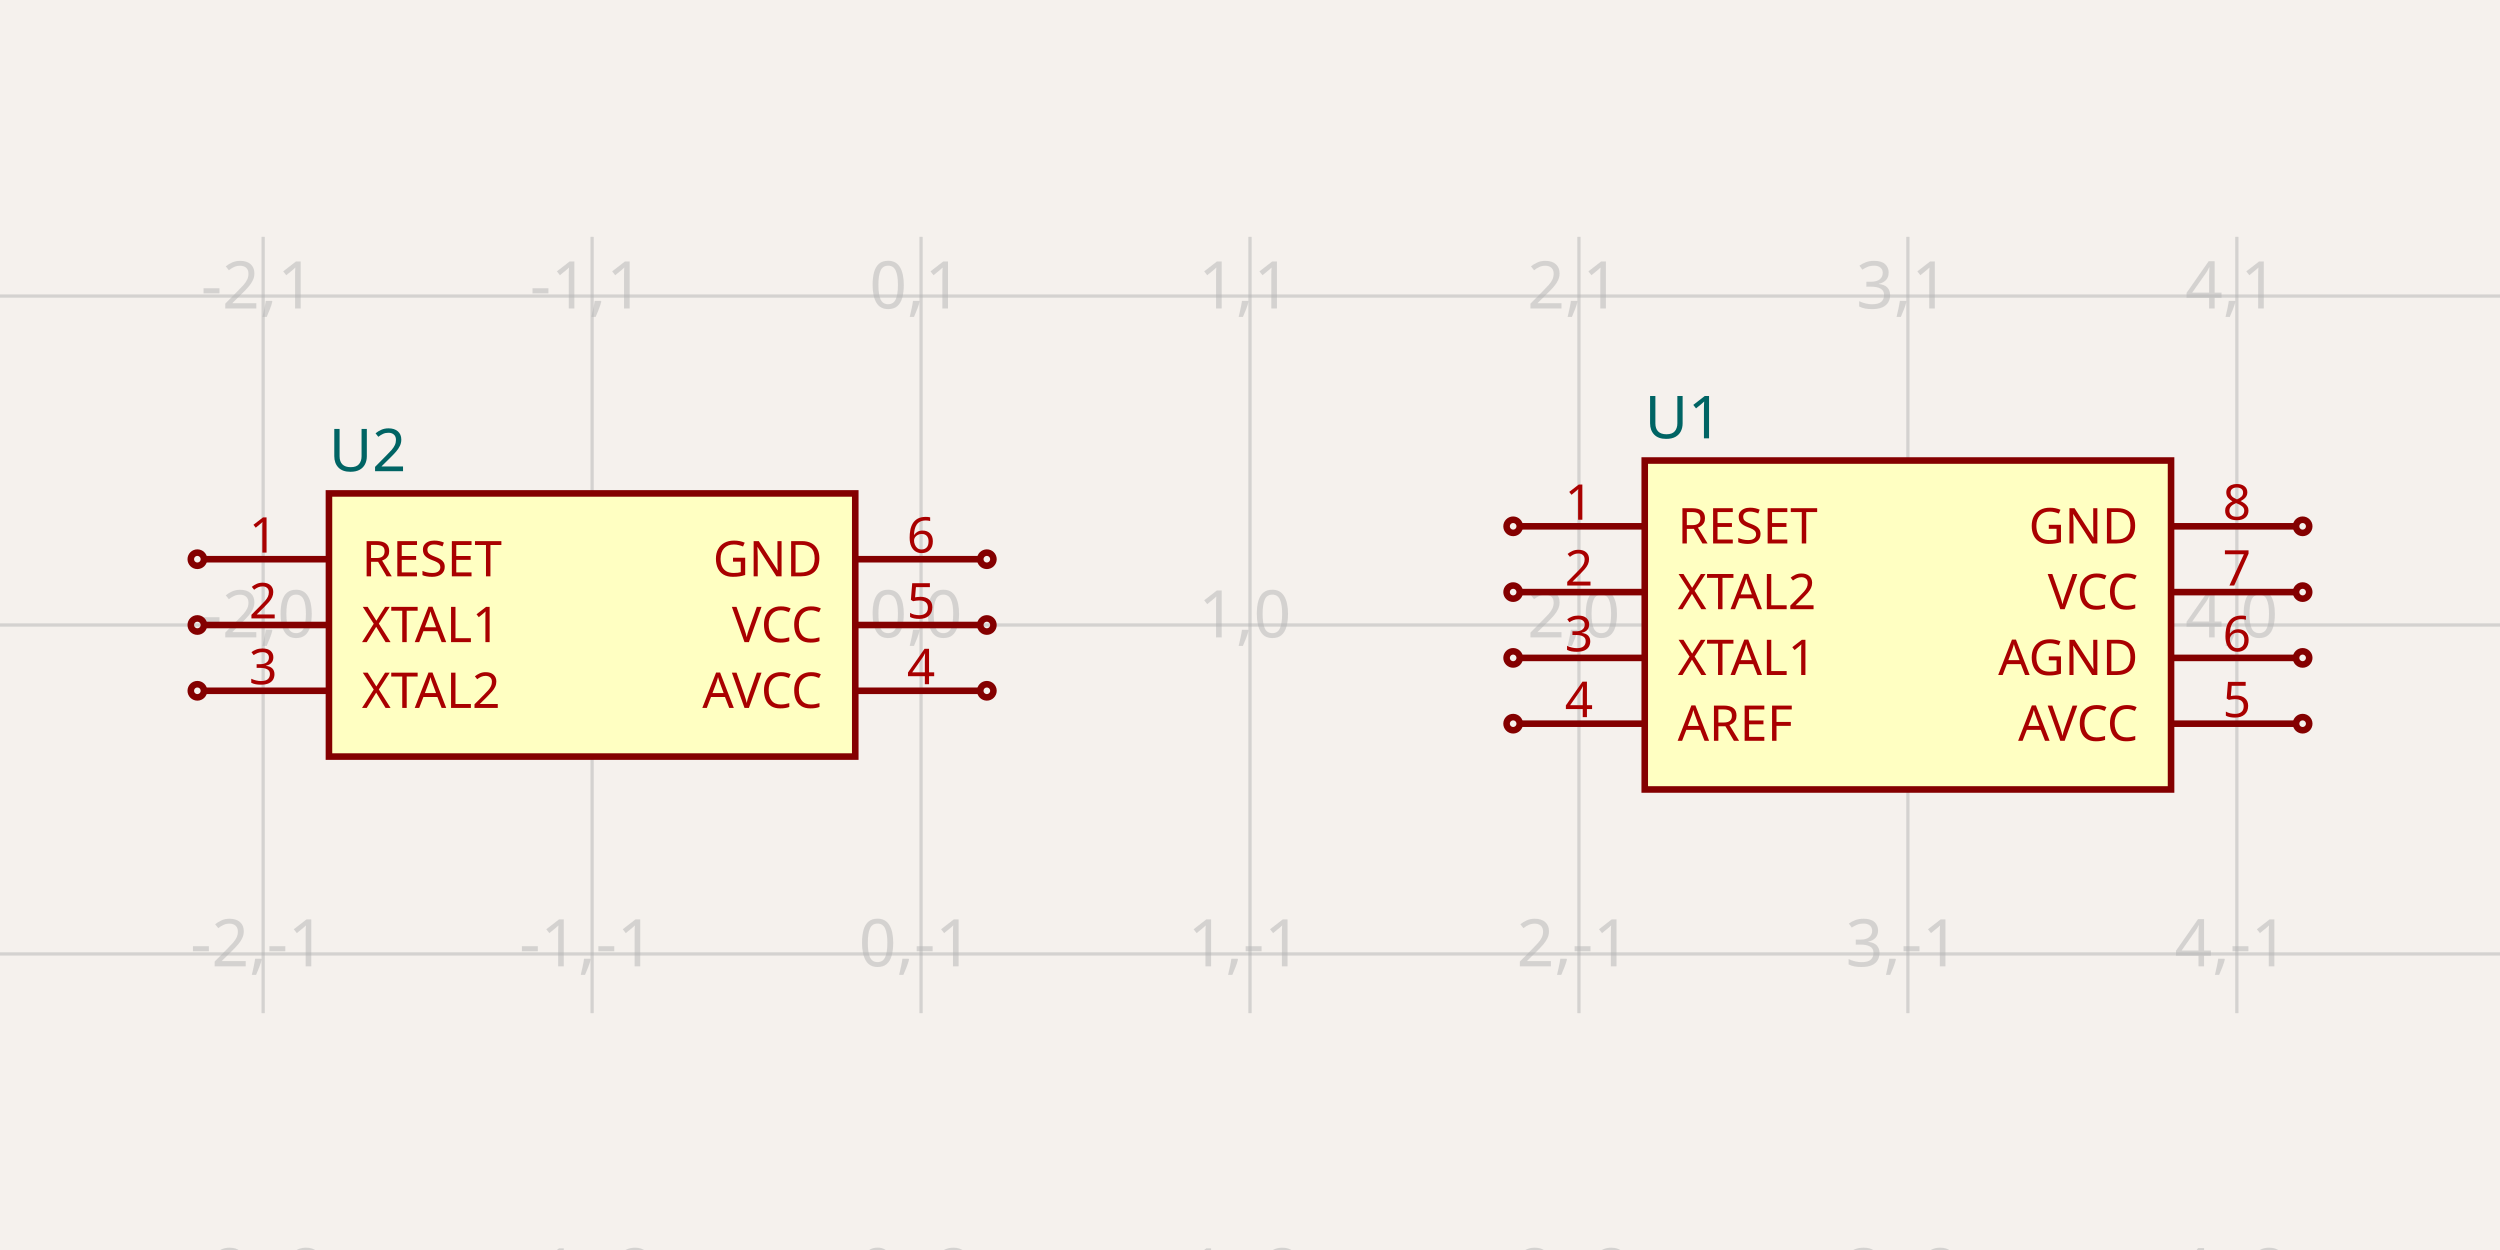
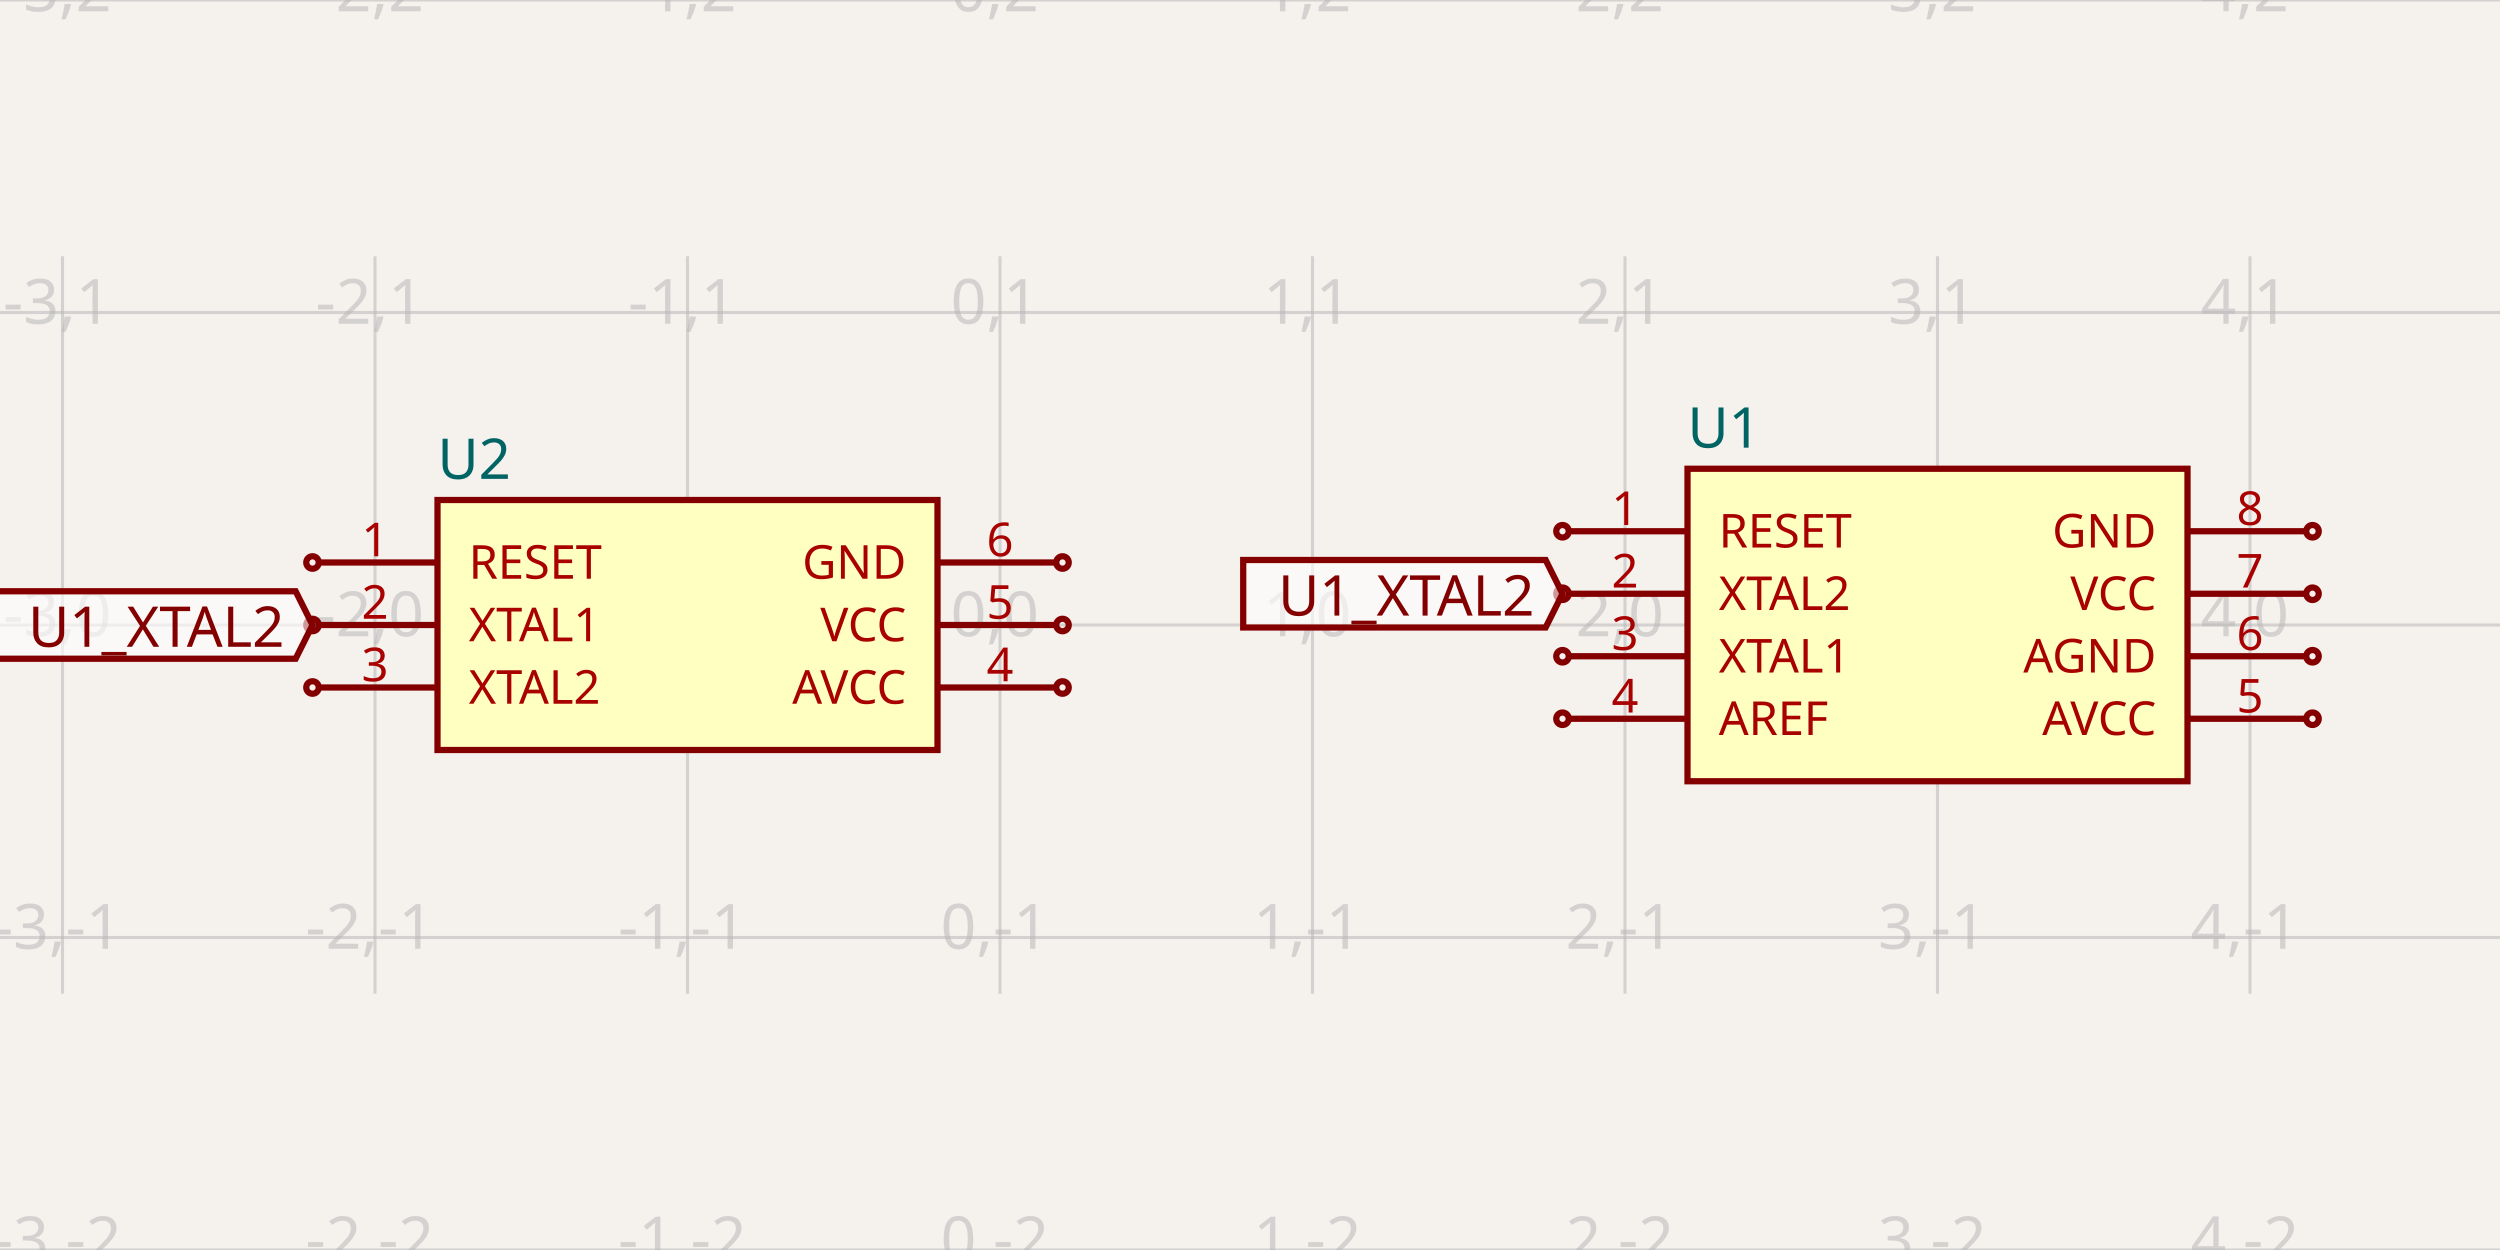
- <svg xmlns="http://www.w3.org/2000/svg" width="1200" height="600" style="background-color: rgb(245, 241, 237)" data-real-to-screen-transform="matrix(157.8947368421,0,0,-157.8947368421,442.1052631579,300)">
+ <svg xmlns="http://www.w3.org/2000/svg" width="1200" height="600" style="background-color: rgb(245, 241, 237)" data-real-to-screen-transform="matrix(150,0,0,-150,480,300)">
  <style>
              .boundary { fill: rgb(245, 241, 237); }
              .schematic-boundary { fill: none; stroke: #fff; }
              .component { fill: none; stroke: rgb(132, 0, 0); }
              .chip { fill: rgb(255, 255, 194); stroke: rgb(132, 0, 0); }
              .component-pin { fill: none; stroke: rgb(132, 0, 0); }
              .trace:hover {
                filter: invert(1);
              }
              .trace:hover .trace-crossing-outline {
                opacity: 0;
              }
              .text { font-family: sans-serif; fill: rgb(0, 150, 0); }
              .pin-number { fill: rgb(169, 0, 0); }
              .port-label { fill: rgb(0, 100, 100); }
              .component-name { fill: rgb(0, 100, 100); }
            </style>
  <rect class="boundary" x="0" y="0" width="1200" height="600" />
  <g class="grid">
-     <line x1="-31.579" y1="486.316" x2="-31.579" y2="113.684" stroke="rgb(181, 181, 181)" stroke-width="1.579" stroke-opacity="0.5" />
-     <line x1="126.316" y1="486.316" x2="126.316" y2="113.684" stroke="rgb(181, 181, 181)" stroke-width="1.579" stroke-opacity="0.5" />
-     <line x1="284.211" y1="486.316" x2="284.211" y2="113.684" stroke="rgb(181, 181, 181)" stroke-width="1.579" stroke-opacity="0.5" />
-     <line x1="442.105" y1="486.316" x2="442.105" y2="113.684" stroke="rgb(181, 181, 181)" stroke-width="1.579" stroke-opacity="0.5" />
-     <line x1="600" y1="486.316" x2="600" y2="113.684" stroke="rgb(181, 181, 181)" stroke-width="1.579" stroke-opacity="0.5" />
-     <line x1="757.895" y1="486.316" x2="757.895" y2="113.684" stroke="rgb(181, 181, 181)" stroke-width="1.579" stroke-opacity="0.5" />
-     <line x1="915.789" y1="486.316" x2="915.789" y2="113.684" stroke="rgb(181, 181, 181)" stroke-width="1.579" stroke-opacity="0.5" />
-     <line x1="1073.684" y1="486.316" x2="1073.684" y2="113.684" stroke="rgb(181, 181, 181)" stroke-width="1.579" stroke-opacity="0.5" />
-     <line x1="1231.579" y1="486.316" x2="1231.579" y2="113.684" stroke="rgb(181, 181, 181)" stroke-width="1.579" stroke-opacity="0.5" />
-     <line x1="1.9952040020143613e-11" y1="615.789" x2="1200" y2="615.789" stroke="rgb(181, 181, 181)" stroke-width="1.579" stroke-opacity="0.5" />
-     <line x1="1.9952040020143613e-11" y1="457.895" x2="1200" y2="457.895" stroke="rgb(181, 181, 181)" stroke-width="1.579" stroke-opacity="0.5" />
-     <line x1="1.9952040020143613e-11" y1="300" x2="1200" y2="300" stroke="rgb(181, 181, 181)" stroke-width="1.579" stroke-opacity="0.5" />
-     <line x1="1.9952040020143613e-11" y1="142.105" x2="1200" y2="142.105" stroke="rgb(181, 181, 181)" stroke-width="1.579" stroke-opacity="0.5" />
-     <line x1="1.9952040020143613e-11" y1="-15.789" x2="1200" y2="-15.789" stroke="rgb(181, 181, 181)" stroke-width="1.579" stroke-opacity="0.5" />
-     <text x="-34.079" y="610.789" fill="rgb(181, 181, 181)" font-size="31.579" fill-opacity="0.5" text-anchor="middle" dominant-baseline="middle" font-family="sans-serif">-3,-2</text>
-     <text x="-34.079" y="452.895" fill="rgb(181, 181, 181)" font-size="31.579" fill-opacity="0.5" text-anchor="middle" dominant-baseline="middle" font-family="sans-serif">-3,-1</text>
-     <text x="-34.079" y="295" fill="rgb(181, 181, 181)" font-size="31.579" fill-opacity="0.5" text-anchor="middle" dominant-baseline="middle" font-family="sans-serif">-3,0</text>
-     <text x="-34.079" y="137.105" fill="rgb(181, 181, 181)" font-size="31.579" fill-opacity="0.5" text-anchor="middle" dominant-baseline="middle" font-family="sans-serif">-3,1</text>
-     <text x="-34.079" y="-20.789" fill="rgb(181, 181, 181)" font-size="31.579" fill-opacity="0.5" text-anchor="middle" dominant-baseline="middle" font-family="sans-serif">-3,2</text>
-     <text x="123.816" y="610.789" fill="rgb(181, 181, 181)" font-size="31.579" fill-opacity="0.5" text-anchor="middle" dominant-baseline="middle" font-family="sans-serif">-2,-2</text>
-     <text x="123.816" y="452.895" fill="rgb(181, 181, 181)" font-size="31.579" fill-opacity="0.5" text-anchor="middle" dominant-baseline="middle" font-family="sans-serif">-2,-1</text>
-     <text x="123.816" y="295" fill="rgb(181, 181, 181)" font-size="31.579" fill-opacity="0.5" text-anchor="middle" dominant-baseline="middle" font-family="sans-serif">-2,0</text>
-     <text x="123.816" y="137.105" fill="rgb(181, 181, 181)" font-size="31.579" fill-opacity="0.5" text-anchor="middle" dominant-baseline="middle" font-family="sans-serif">-2,1</text>
-     <text x="123.816" y="-20.789" fill="rgb(181, 181, 181)" font-size="31.579" fill-opacity="0.5" text-anchor="middle" dominant-baseline="middle" font-family="sans-serif">-2,2</text>
-     <text x="281.711" y="610.789" fill="rgb(181, 181, 181)" font-size="31.579" fill-opacity="0.5" text-anchor="middle" dominant-baseline="middle" font-family="sans-serif">-1,-2</text>
-     <text x="281.711" y="452.895" fill="rgb(181, 181, 181)" font-size="31.579" fill-opacity="0.5" text-anchor="middle" dominant-baseline="middle" font-family="sans-serif">-1,-1</text>
-     <text x="281.711" y="295" fill="rgb(181, 181, 181)" font-size="31.579" fill-opacity="0.5" text-anchor="middle" dominant-baseline="middle" font-family="sans-serif">-1,0</text>
-     <text x="281.711" y="137.105" fill="rgb(181, 181, 181)" font-size="31.579" fill-opacity="0.5" text-anchor="middle" dominant-baseline="middle" font-family="sans-serif">-1,1</text>
-     <text x="281.711" y="-20.789" fill="rgb(181, 181, 181)" font-size="31.579" fill-opacity="0.5" text-anchor="middle" dominant-baseline="middle" font-family="sans-serif">-1,2</text>
-     <text x="439.605" y="610.789" fill="rgb(181, 181, 181)" font-size="31.579" fill-opacity="0.5" text-anchor="middle" dominant-baseline="middle" font-family="sans-serif">0,-2</text>
-     <text x="439.605" y="452.895" fill="rgb(181, 181, 181)" font-size="31.579" fill-opacity="0.5" text-anchor="middle" dominant-baseline="middle" font-family="sans-serif">0,-1</text>
-     <text x="439.605" y="295" fill="rgb(181, 181, 181)" font-size="31.579" fill-opacity="0.5" text-anchor="middle" dominant-baseline="middle" font-family="sans-serif">0,0</text>
-     <text x="439.605" y="137.105" fill="rgb(181, 181, 181)" font-size="31.579" fill-opacity="0.5" text-anchor="middle" dominant-baseline="middle" font-family="sans-serif">0,1</text>
-     <text x="439.605" y="-20.789" fill="rgb(181, 181, 181)" font-size="31.579" fill-opacity="0.5" text-anchor="middle" dominant-baseline="middle" font-family="sans-serif">0,2</text>
-     <text x="597.5" y="610.789" fill="rgb(181, 181, 181)" font-size="31.579" fill-opacity="0.5" text-anchor="middle" dominant-baseline="middle" font-family="sans-serif">1,-2</text>
-     <text x="597.5" y="452.895" fill="rgb(181, 181, 181)" font-size="31.579" fill-opacity="0.5" text-anchor="middle" dominant-baseline="middle" font-family="sans-serif">1,-1</text>
-     <text x="597.5" y="295" fill="rgb(181, 181, 181)" font-size="31.579" fill-opacity="0.5" text-anchor="middle" dominant-baseline="middle" font-family="sans-serif">1,0</text>
-     <text x="597.5" y="137.105" fill="rgb(181, 181, 181)" font-size="31.579" fill-opacity="0.5" text-anchor="middle" dominant-baseline="middle" font-family="sans-serif">1,1</text>
-     <text x="597.5" y="-20.789" fill="rgb(181, 181, 181)" font-size="31.579" fill-opacity="0.5" text-anchor="middle" dominant-baseline="middle" font-family="sans-serif">1,2</text>
-     <text x="755.395" y="610.789" fill="rgb(181, 181, 181)" font-size="31.579" fill-opacity="0.5" text-anchor="middle" dominant-baseline="middle" font-family="sans-serif">2,-2</text>
-     <text x="755.395" y="452.895" fill="rgb(181, 181, 181)" font-size="31.579" fill-opacity="0.5" text-anchor="middle" dominant-baseline="middle" font-family="sans-serif">2,-1</text>
-     <text x="755.395" y="295" fill="rgb(181, 181, 181)" font-size="31.579" fill-opacity="0.5" text-anchor="middle" dominant-baseline="middle" font-family="sans-serif">2,0</text>
-     <text x="755.395" y="137.105" fill="rgb(181, 181, 181)" font-size="31.579" fill-opacity="0.5" text-anchor="middle" dominant-baseline="middle" font-family="sans-serif">2,1</text>
-     <text x="755.395" y="-20.789" fill="rgb(181, 181, 181)" font-size="31.579" fill-opacity="0.5" text-anchor="middle" dominant-baseline="middle" font-family="sans-serif">2,2</text>
-     <text x="913.289" y="610.789" fill="rgb(181, 181, 181)" font-size="31.579" fill-opacity="0.5" text-anchor="middle" dominant-baseline="middle" font-family="sans-serif">3,-2</text>
-     <text x="913.289" y="452.895" fill="rgb(181, 181, 181)" font-size="31.579" fill-opacity="0.5" text-anchor="middle" dominant-baseline="middle" font-family="sans-serif">3,-1</text>
-     <text x="913.289" y="295" fill="rgb(181, 181, 181)" font-size="31.579" fill-opacity="0.5" text-anchor="middle" dominant-baseline="middle" font-family="sans-serif">3,0</text>
-     <text x="913.289" y="137.105" fill="rgb(181, 181, 181)" font-size="31.579" fill-opacity="0.5" text-anchor="middle" dominant-baseline="middle" font-family="sans-serif">3,1</text>
-     <text x="913.289" y="-20.789" fill="rgb(181, 181, 181)" font-size="31.579" fill-opacity="0.5" text-anchor="middle" dominant-baseline="middle" font-family="sans-serif">3,2</text>
-     <text x="1071.184" y="610.789" fill="rgb(181, 181, 181)" font-size="31.579" fill-opacity="0.5" text-anchor="middle" dominant-baseline="middle" font-family="sans-serif">4,-2</text>
-     <text x="1071.184" y="452.895" fill="rgb(181, 181, 181)" font-size="31.579" fill-opacity="0.5" text-anchor="middle" dominant-baseline="middle" font-family="sans-serif">4,-1</text>
-     <text x="1071.184" y="295" fill="rgb(181, 181, 181)" font-size="31.579" fill-opacity="0.5" text-anchor="middle" dominant-baseline="middle" font-family="sans-serif">4,0</text>
-     <text x="1071.184" y="137.105" fill="rgb(181, 181, 181)" font-size="31.579" fill-opacity="0.5" text-anchor="middle" dominant-baseline="middle" font-family="sans-serif">4,1</text>
-     <text x="1071.184" y="-20.789" fill="rgb(181, 181, 181)" font-size="31.579" fill-opacity="0.5" text-anchor="middle" dominant-baseline="middle" font-family="sans-serif">4,2</text>
-     <text x="1229.079" y="610.789" fill="rgb(181, 181, 181)" font-size="31.579" fill-opacity="0.5" text-anchor="middle" dominant-baseline="middle" font-family="sans-serif">5,-2</text>
-     <text x="1229.079" y="452.895" fill="rgb(181, 181, 181)" font-size="31.579" fill-opacity="0.5" text-anchor="middle" dominant-baseline="middle" font-family="sans-serif">5,-1</text>
-     <text x="1229.079" y="295" fill="rgb(181, 181, 181)" font-size="31.579" fill-opacity="0.5" text-anchor="middle" dominant-baseline="middle" font-family="sans-serif">5,0</text>
-     <text x="1229.079" y="137.105" fill="rgb(181, 181, 181)" font-size="31.579" fill-opacity="0.5" text-anchor="middle" dominant-baseline="middle" font-family="sans-serif">5,1</text>
-     <text x="1229.079" y="-20.789" fill="rgb(181, 181, 181)" font-size="31.579" fill-opacity="0.5" text-anchor="middle" dominant-baseline="middle" font-family="sans-serif">5,2</text>
+     <line x1="-120" y1="477" x2="-120" y2="123" stroke="rgb(181, 181, 181)" stroke-width="1.5" stroke-opacity="0.5" />
+     <line x1="30" y1="477" x2="30" y2="123" stroke="rgb(181, 181, 181)" stroke-width="1.5" stroke-opacity="0.5" />
+     <line x1="180" y1="477" x2="180" y2="123" stroke="rgb(181, 181, 181)" stroke-width="1.5" stroke-opacity="0.5" />
+     <line x1="330" y1="477" x2="330" y2="123" stroke="rgb(181, 181, 181)" stroke-width="1.5" stroke-opacity="0.5" />
+     <line x1="480" y1="477" x2="480" y2="123" stroke="rgb(181, 181, 181)" stroke-width="1.5" stroke-opacity="0.5" />
+     <line x1="630" y1="477" x2="630" y2="123" stroke="rgb(181, 181, 181)" stroke-width="1.5" stroke-opacity="0.5" />
+     <line x1="780" y1="477" x2="780" y2="123" stroke="rgb(181, 181, 181)" stroke-width="1.5" stroke-opacity="0.5" />
+     <line x1="930" y1="477" x2="930" y2="123" stroke="rgb(181, 181, 181)" stroke-width="1.5" stroke-opacity="0.5" />
+     <line x1="1080" y1="477" x2="1080" y2="123" stroke="rgb(181, 181, 181)" stroke-width="1.5" stroke-opacity="0.5" />
+     <line x1="1230" y1="477" x2="1230" y2="123" stroke="rgb(181, 181, 181)" stroke-width="1.5" stroke-opacity="0.5" />
+     <line x1="0" y1="600" x2="1200" y2="600" stroke="rgb(181, 181, 181)" stroke-width="1.5" stroke-opacity="0.5" />
+     <line x1="0" y1="450" x2="1200" y2="450" stroke="rgb(181, 181, 181)" stroke-width="1.5" stroke-opacity="0.5" />
+     <line x1="0" y1="300" x2="1200" y2="300" stroke="rgb(181, 181, 181)" stroke-width="1.5" stroke-opacity="0.5" />
+     <line x1="0" y1="150" x2="1200" y2="150" stroke="rgb(181, 181, 181)" stroke-width="1.5" stroke-opacity="0.5" />
+     <line x1="0" y1="0" x2="1200" y2="0" stroke="rgb(181, 181, 181)" stroke-width="1.5" stroke-opacity="0.5" />
+     <text x="-122.5" y="595" fill="rgb(181, 181, 181)" font-size="30" fill-opacity="0.5" text-anchor="middle" dominant-baseline="middle" font-family="sans-serif">-4,-2</text>
+     <text x="-122.5" y="445" fill="rgb(181, 181, 181)" font-size="30" fill-opacity="0.5" text-anchor="middle" dominant-baseline="middle" font-family="sans-serif">-4,-1</text>
+     <text x="-122.5" y="295" fill="rgb(181, 181, 181)" font-size="30" fill-opacity="0.5" text-anchor="middle" dominant-baseline="middle" font-family="sans-serif">-4,0</text>
+     <text x="-122.5" y="145" fill="rgb(181, 181, 181)" font-size="30" fill-opacity="0.5" text-anchor="middle" dominant-baseline="middle" font-family="sans-serif">-4,1</text>
+     <text x="-122.5" y="-5" fill="rgb(181, 181, 181)" font-size="30" fill-opacity="0.5" text-anchor="middle" dominant-baseline="middle" font-family="sans-serif">-4,2</text>
+     <text x="27.5" y="595" fill="rgb(181, 181, 181)" font-size="30" fill-opacity="0.5" text-anchor="middle" dominant-baseline="middle" font-family="sans-serif">-3,-2</text>
+     <text x="27.5" y="445" fill="rgb(181, 181, 181)" font-size="30" fill-opacity="0.5" text-anchor="middle" dominant-baseline="middle" font-family="sans-serif">-3,-1</text>
+     <text x="27.5" y="295" fill="rgb(181, 181, 181)" font-size="30" fill-opacity="0.5" text-anchor="middle" dominant-baseline="middle" font-family="sans-serif">-3,0</text>
+     <text x="27.5" y="145" fill="rgb(181, 181, 181)" font-size="30" fill-opacity="0.5" text-anchor="middle" dominant-baseline="middle" font-family="sans-serif">-3,1</text>
+     <text x="27.5" y="-5" fill="rgb(181, 181, 181)" font-size="30" fill-opacity="0.5" text-anchor="middle" dominant-baseline="middle" font-family="sans-serif">-3,2</text>
+     <text x="177.5" y="595" fill="rgb(181, 181, 181)" font-size="30" fill-opacity="0.5" text-anchor="middle" dominant-baseline="middle" font-family="sans-serif">-2,-2</text>
+     <text x="177.5" y="445" fill="rgb(181, 181, 181)" font-size="30" fill-opacity="0.5" text-anchor="middle" dominant-baseline="middle" font-family="sans-serif">-2,-1</text>
+     <text x="177.5" y="295" fill="rgb(181, 181, 181)" font-size="30" fill-opacity="0.5" text-anchor="middle" dominant-baseline="middle" font-family="sans-serif">-2,0</text>
+     <text x="177.5" y="145" fill="rgb(181, 181, 181)" font-size="30" fill-opacity="0.5" text-anchor="middle" dominant-baseline="middle" font-family="sans-serif">-2,1</text>
+     <text x="177.5" y="-5" fill="rgb(181, 181, 181)" font-size="30" fill-opacity="0.5" text-anchor="middle" dominant-baseline="middle" font-family="sans-serif">-2,2</text>
+     <text x="327.5" y="595" fill="rgb(181, 181, 181)" font-size="30" fill-opacity="0.5" text-anchor="middle" dominant-baseline="middle" font-family="sans-serif">-1,-2</text>
+     <text x="327.5" y="445" fill="rgb(181, 181, 181)" font-size="30" fill-opacity="0.5" text-anchor="middle" dominant-baseline="middle" font-family="sans-serif">-1,-1</text>
+     <text x="327.5" y="295" fill="rgb(181, 181, 181)" font-size="30" fill-opacity="0.5" text-anchor="middle" dominant-baseline="middle" font-family="sans-serif">-1,0</text>
+     <text x="327.5" y="145" fill="rgb(181, 181, 181)" font-size="30" fill-opacity="0.5" text-anchor="middle" dominant-baseline="middle" font-family="sans-serif">-1,1</text>
+     <text x="327.5" y="-5" fill="rgb(181, 181, 181)" font-size="30" fill-opacity="0.5" text-anchor="middle" dominant-baseline="middle" font-family="sans-serif">-1,2</text>
+     <text x="477.5" y="595" fill="rgb(181, 181, 181)" font-size="30" fill-opacity="0.5" text-anchor="middle" dominant-baseline="middle" font-family="sans-serif">0,-2</text>
+     <text x="477.5" y="445" fill="rgb(181, 181, 181)" font-size="30" fill-opacity="0.5" text-anchor="middle" dominant-baseline="middle" font-family="sans-serif">0,-1</text>
+     <text x="477.5" y="295" fill="rgb(181, 181, 181)" font-size="30" fill-opacity="0.5" text-anchor="middle" dominant-baseline="middle" font-family="sans-serif">0,0</text>
+     <text x="477.5" y="145" fill="rgb(181, 181, 181)" font-size="30" fill-opacity="0.5" text-anchor="middle" dominant-baseline="middle" font-family="sans-serif">0,1</text>
+     <text x="477.5" y="-5" fill="rgb(181, 181, 181)" font-size="30" fill-opacity="0.5" text-anchor="middle" dominant-baseline="middle" font-family="sans-serif">0,2</text>
+     <text x="627.5" y="595" fill="rgb(181, 181, 181)" font-size="30" fill-opacity="0.5" text-anchor="middle" dominant-baseline="middle" font-family="sans-serif">1,-2</text>
+     <text x="627.5" y="445" fill="rgb(181, 181, 181)" font-size="30" fill-opacity="0.5" text-anchor="middle" dominant-baseline="middle" font-family="sans-serif">1,-1</text>
+     <text x="627.5" y="295" fill="rgb(181, 181, 181)" font-size="30" fill-opacity="0.5" text-anchor="middle" dominant-baseline="middle" font-family="sans-serif">1,0</text>
+     <text x="627.5" y="145" fill="rgb(181, 181, 181)" font-size="30" fill-opacity="0.5" text-anchor="middle" dominant-baseline="middle" font-family="sans-serif">1,1</text>
+     <text x="627.5" y="-5" fill="rgb(181, 181, 181)" font-size="30" fill-opacity="0.5" text-anchor="middle" dominant-baseline="middle" font-family="sans-serif">1,2</text>
+     <text x="777.5" y="595" fill="rgb(181, 181, 181)" font-size="30" fill-opacity="0.5" text-anchor="middle" dominant-baseline="middle" font-family="sans-serif">2,-2</text>
+     <text x="777.5" y="445" fill="rgb(181, 181, 181)" font-size="30" fill-opacity="0.5" text-anchor="middle" dominant-baseline="middle" font-family="sans-serif">2,-1</text>
+     <text x="777.5" y="295" fill="rgb(181, 181, 181)" font-size="30" fill-opacity="0.5" text-anchor="middle" dominant-baseline="middle" font-family="sans-serif">2,0</text>
+     <text x="777.5" y="145" fill="rgb(181, 181, 181)" font-size="30" fill-opacity="0.5" text-anchor="middle" dominant-baseline="middle" font-family="sans-serif">2,1</text>
+     <text x="777.5" y="-5" fill="rgb(181, 181, 181)" font-size="30" fill-opacity="0.5" text-anchor="middle" dominant-baseline="middle" font-family="sans-serif">2,2</text>
+     <text x="927.5" y="595" fill="rgb(181, 181, 181)" font-size="30" fill-opacity="0.5" text-anchor="middle" dominant-baseline="middle" font-family="sans-serif">3,-2</text>
+     <text x="927.5" y="445" fill="rgb(181, 181, 181)" font-size="30" fill-opacity="0.5" text-anchor="middle" dominant-baseline="middle" font-family="sans-serif">3,-1</text>
+     <text x="927.5" y="295" fill="rgb(181, 181, 181)" font-size="30" fill-opacity="0.5" text-anchor="middle" dominant-baseline="middle" font-family="sans-serif">3,0</text>
+     <text x="927.5" y="145" fill="rgb(181, 181, 181)" font-size="30" fill-opacity="0.5" text-anchor="middle" dominant-baseline="middle" font-family="sans-serif">3,1</text>
+     <text x="927.5" y="-5" fill="rgb(181, 181, 181)" font-size="30" fill-opacity="0.5" text-anchor="middle" dominant-baseline="middle" font-family="sans-serif">3,2</text>
+     <text x="1077.5" y="595" fill="rgb(181, 181, 181)" font-size="30" fill-opacity="0.5" text-anchor="middle" dominant-baseline="middle" font-family="sans-serif">4,-2</text>
+     <text x="1077.5" y="445" fill="rgb(181, 181, 181)" font-size="30" fill-opacity="0.5" text-anchor="middle" dominant-baseline="middle" font-family="sans-serif">4,-1</text>
+     <text x="1077.5" y="295" fill="rgb(181, 181, 181)" font-size="30" fill-opacity="0.5" text-anchor="middle" dominant-baseline="middle" font-family="sans-serif">4,0</text>
+     <text x="1077.5" y="145" fill="rgb(181, 181, 181)" font-size="30" fill-opacity="0.5" text-anchor="middle" dominant-baseline="middle" font-family="sans-serif">4,1</text>
+     <text x="1077.5" y="-5" fill="rgb(181, 181, 181)" font-size="30" fill-opacity="0.5" text-anchor="middle" dominant-baseline="middle" font-family="sans-serif">4,2</text>
+     <text x="1227.5" y="595" fill="rgb(181, 181, 181)" font-size="30" fill-opacity="0.5" text-anchor="middle" dominant-baseline="middle" font-family="sans-serif">5,-2</text>
+     <text x="1227.5" y="445" fill="rgb(181, 181, 181)" font-size="30" fill-opacity="0.5" text-anchor="middle" dominant-baseline="middle" font-family="sans-serif">5,-1</text>
+     <text x="1227.5" y="295" fill="rgb(181, 181, 181)" font-size="30" fill-opacity="0.5" text-anchor="middle" dominant-baseline="middle" font-family="sans-serif">5,0</text>
+     <text x="1227.5" y="145" fill="rgb(181, 181, 181)" font-size="30" fill-opacity="0.5" text-anchor="middle" dominant-baseline="middle" font-family="sans-serif">5,1</text>
+     <text x="1227.5" y="-5" fill="rgb(181, 181, 181)" font-size="30" fill-opacity="0.5" text-anchor="middle" dominant-baseline="middle" font-family="sans-serif">5,2</text>
  </g>
  <g data-circuit-json-type="schematic_component" data-schematic-component-id="schematic_component_0">
-     <rect class="component chip" x="789.474" y="221.053" width="252.632" height="157.895" stroke-width="3.158px" fill="rgb(255, 255, 194)" stroke="rgb(132, 0, 0)" />
-     <rect class="component-overlay" x="789.474" y="221.053" width="252.632" height="157.895" fill="transparent" />
-     <text x="789.474" y="399.474" fill="#006464" text-anchor="start" dominant-baseline="middle" font-family="sans-serif" font-size="28.421px" transform="rotate(0, 789.4737, 399.4737)" />
-     <text x="789.474" y="200.526" fill="#006464" text-anchor="start" dominant-baseline="middle" font-family="sans-serif" font-size="28.421px" transform="rotate(0, 789.4737, 200.5263)">U1</text>
-     <line class="component-pin" x1="729.474" y1="252.632" x2="789.474" y2="252.632" stroke-width="3.158px" />
-     <circle class="component-pin" cx="726.316" cy="252.632" r="3.158" stroke-width="3.158px" />
-     <text class="pin-number" x="757.895" y="249.474" style="font-family: sans-serif;" fill="rgb(169, 0, 0)" text-anchor="middle" dominant-baseline="auto" font-size="23.684px" transform="">1</text>
-     <text class="pin-number" x="805.263" y="252.632" style="font-family: sans-serif;" fill="rgb(169, 0, 0)" text-anchor="start" dominant-baseline="middle" font-size="23.684px" transform="">RESET</text>
-     <line class="component-pin" x1="729.474" y1="284.211" x2="789.474" y2="284.211" stroke-width="3.158px" />
-     <circle class="component-pin" cx="726.316" cy="284.211" r="3.158" stroke-width="3.158px" />
-     <text class="pin-number" x="757.895" y="281.053" style="font-family: sans-serif;" fill="rgb(169, 0, 0)" text-anchor="middle" dominant-baseline="auto" font-size="23.684px" transform="">2</text>
-     <text class="pin-number" x="805.263" y="284.211" style="font-family: sans-serif;" fill="rgb(169, 0, 0)" text-anchor="start" dominant-baseline="middle" font-size="23.684px" transform="">XTAL2</text>
-     <line class="component-pin" x1="729.474" y1="315.789" x2="789.474" y2="315.789" stroke-width="3.158px" />
-     <circle class="component-pin" cx="726.316" cy="315.789" r="3.158" stroke-width="3.158px" />
-     <text class="pin-number" x="757.895" y="312.632" style="font-family: sans-serif;" fill="rgb(169, 0, 0)" text-anchor="middle" dominant-baseline="auto" font-size="23.684px" transform="">3</text>
-     <text class="pin-number" x="805.263" y="315.789" style="font-family: sans-serif;" fill="rgb(169, 0, 0)" text-anchor="start" dominant-baseline="middle" font-size="23.684px" transform="">XTAL1</text>
-     <line class="component-pin" x1="729.474" y1="347.368" x2="789.474" y2="347.368" stroke-width="3.158px" />
-     <circle class="component-pin" cx="726.316" cy="347.368" r="3.158" stroke-width="3.158px" />
-     <text class="pin-number" x="757.895" y="344.211" style="font-family: sans-serif;" fill="rgb(169, 0, 0)" text-anchor="middle" dominant-baseline="auto" font-size="23.684px" transform="">4</text>
-     <text class="pin-number" x="805.263" y="347.368" style="font-family: sans-serif;" fill="rgb(169, 0, 0)" text-anchor="start" dominant-baseline="middle" font-size="23.684px" transform="">AREF</text>
-     <line class="component-pin" x1="1102.105" y1="347.368" x2="1042.105" y2="347.368" stroke-width="3.158px" />
-     <circle class="component-pin" cx="1105.263" cy="347.368" r="3.158" stroke-width="3.158px" />
-     <text class="pin-number" x="1073.684" y="344.211" style="font-family: sans-serif;" fill="rgb(169, 0, 0)" text-anchor="middle" dominant-baseline="auto" font-size="23.684px" transform="">5</text>
-     <text class="pin-number" x="1026.316" y="347.368" style="font-family: sans-serif;" fill="rgb(169, 0, 0)" text-anchor="end" dominant-baseline="middle" font-size="23.684px" transform="">AVCC</text>
-     <line class="component-pin" x1="1102.105" y1="315.789" x2="1042.105" y2="315.789" stroke-width="3.158px" />
-     <circle class="component-pin" cx="1105.263" cy="315.789" r="3.158" stroke-width="3.158px" />
-     <text class="pin-number" x="1073.684" y="312.632" style="font-family: sans-serif;" fill="rgb(169, 0, 0)" text-anchor="middle" dominant-baseline="auto" font-size="23.684px" transform="">6</text>
-     <text class="pin-number" x="1026.316" y="315.789" style="font-family: sans-serif;" fill="rgb(169, 0, 0)" text-anchor="end" dominant-baseline="middle" font-size="23.684px" transform="">AGND</text>
-     <line class="component-pin" x1="1102.105" y1="284.211" x2="1042.105" y2="284.211" stroke-width="3.158px" />
-     <circle class="component-pin" cx="1105.263" cy="284.211" r="3.158" stroke-width="3.158px" />
-     <text class="pin-number" x="1073.684" y="281.053" style="font-family: sans-serif;" fill="rgb(169, 0, 0)" text-anchor="middle" dominant-baseline="auto" font-size="23.684px" transform="">7</text>
-     <text class="pin-number" x="1026.316" y="284.211" style="font-family: sans-serif;" fill="rgb(169, 0, 0)" text-anchor="end" dominant-baseline="middle" font-size="23.684px" transform="">VCC</text>
-     <line class="component-pin" x1="1102.105" y1="252.632" x2="1042.105" y2="252.632" stroke-width="3.158px" />
-     <circle class="component-pin" cx="1105.263" cy="252.632" r="3.158" stroke-width="3.158px" />
-     <text class="pin-number" x="1073.684" y="249.474" style="font-family: sans-serif;" fill="rgb(169, 0, 0)" text-anchor="middle" dominant-baseline="auto" font-size="23.684px" transform="">8</text>
-     <text class="pin-number" x="1026.316" y="252.632" style="font-family: sans-serif;" fill="rgb(169, 0, 0)" text-anchor="end" dominant-baseline="middle" font-size="23.684px" transform="">GND</text>
+     <rect class="component chip" x="810" y="225" width="240" height="150" stroke-width="3px" fill="rgb(255, 255, 194)" stroke="rgb(132, 0, 0)" />
+     <rect class="component-overlay" x="810" y="225" width="240" height="150" fill="transparent" />
+     <text x="810" y="394.5" fill="#006464" text-anchor="start" dominant-baseline="middle" font-family="sans-serif" font-size="27px" transform="rotate(0, 810, 394.5)" />
+     <text x="810" y="205.5" fill="#006464" text-anchor="start" dominant-baseline="middle" font-family="sans-serif" font-size="27px" transform="rotate(0, 810, 205.5)">U1</text>
+     <line class="component-pin" x1="753" y1="255" x2="810" y2="255" stroke-width="3px" />
+     <circle class="component-pin" cx="750" cy="255" r="3" stroke-width="3px" />
+     <text class="pin-number" x="780" y="252" style="font-family: sans-serif;" fill="rgb(169, 0, 0)" text-anchor="middle" dominant-baseline="auto" font-size="22.5px" transform="">1</text>
+     <text class="pin-number" x="825" y="255" style="font-family: sans-serif;" fill="rgb(169, 0, 0)" text-anchor="start" dominant-baseline="middle" font-size="22.5px" transform="">RESET</text>
+     <line class="component-pin" x1="753" y1="285" x2="810" y2="285" stroke-width="3px" />
+     <circle class="component-pin" cx="750" cy="285" r="3" stroke-width="3px" />
+     <text class="pin-number" x="780" y="282" style="font-family: sans-serif;" fill="rgb(169, 0, 0)" text-anchor="middle" dominant-baseline="auto" font-size="22.5px" transform="">2</text>
+     <text class="pin-number" x="825" y="285" style="font-family: sans-serif;" fill="rgb(169, 0, 0)" text-anchor="start" dominant-baseline="middle" font-size="22.5px" transform="">XTAL2</text>
+     <line class="component-pin" x1="753" y1="315" x2="810" y2="315" stroke-width="3px" />
+     <circle class="component-pin" cx="750" cy="315" r="3" stroke-width="3px" />
+     <text class="pin-number" x="780" y="312" style="font-family: sans-serif;" fill="rgb(169, 0, 0)" text-anchor="middle" dominant-baseline="auto" font-size="22.5px" transform="">3</text>
+     <text class="pin-number" x="825" y="315" style="font-family: sans-serif;" fill="rgb(169, 0, 0)" text-anchor="start" dominant-baseline="middle" font-size="22.5px" transform="">XTAL1</text>
+     <line class="component-pin" x1="753" y1="345" x2="810" y2="345" stroke-width="3px" />
+     <circle class="component-pin" cx="750" cy="345" r="3" stroke-width="3px" />
+     <text class="pin-number" x="780" y="342" style="font-family: sans-serif;" fill="rgb(169, 0, 0)" text-anchor="middle" dominant-baseline="auto" font-size="22.5px" transform="">4</text>
+     <text class="pin-number" x="825" y="345" style="font-family: sans-serif;" fill="rgb(169, 0, 0)" text-anchor="start" dominant-baseline="middle" font-size="22.5px" transform="">AREF</text>
+     <line class="component-pin" x1="1107" y1="345" x2="1050" y2="345" stroke-width="3px" />
+     <circle class="component-pin" cx="1110" cy="345" r="3" stroke-width="3px" />
+     <text class="pin-number" x="1080" y="342" style="font-family: sans-serif;" fill="rgb(169, 0, 0)" text-anchor="middle" dominant-baseline="auto" font-size="22.5px" transform="">5</text>
+     <text class="pin-number" x="1035" y="345" style="font-family: sans-serif;" fill="rgb(169, 0, 0)" text-anchor="end" dominant-baseline="middle" font-size="22.5px" transform="">AVCC</text>
+     <line class="component-pin" x1="1107" y1="315" x2="1050" y2="315" stroke-width="3px" />
+     <circle class="component-pin" cx="1110" cy="315" r="3" stroke-width="3px" />
+     <text class="pin-number" x="1080" y="312" style="font-family: sans-serif;" fill="rgb(169, 0, 0)" text-anchor="middle" dominant-baseline="auto" font-size="22.5px" transform="">6</text>
+     <text class="pin-number" x="1035" y="315" style="font-family: sans-serif;" fill="rgb(169, 0, 0)" text-anchor="end" dominant-baseline="middle" font-size="22.5px" transform="">AGND</text>
+     <line class="component-pin" x1="1107" y1="285" x2="1050" y2="285" stroke-width="3px" />
+     <circle class="component-pin" cx="1110" cy="285" r="3" stroke-width="3px" />
+     <text class="pin-number" x="1080" y="282" style="font-family: sans-serif;" fill="rgb(169, 0, 0)" text-anchor="middle" dominant-baseline="auto" font-size="22.5px" transform="">7</text>
+     <text class="pin-number" x="1035" y="285" style="font-family: sans-serif;" fill="rgb(169, 0, 0)" text-anchor="end" dominant-baseline="middle" font-size="22.5px" transform="">VCC</text>
+     <line class="component-pin" x1="1107" y1="255" x2="1050" y2="255" stroke-width="3px" />
+     <circle class="component-pin" cx="1110" cy="255" r="3" stroke-width="3px" />
+     <text class="pin-number" x="1080" y="252" style="font-family: sans-serif;" fill="rgb(169, 0, 0)" text-anchor="middle" dominant-baseline="auto" font-size="22.5px" transform="">8</text>
+     <text class="pin-number" x="1035" y="255" style="font-family: sans-serif;" fill="rgb(169, 0, 0)" text-anchor="end" dominant-baseline="middle" font-size="22.5px" transform="">GND</text>
  </g>
  <g data-circuit-json-type="schematic_component" data-schematic-component-id="schematic_component_1">
-     <rect class="component chip" x="157.895" y="236.842" width="252.632" height="126.316" stroke-width="3.158px" fill="rgb(255, 255, 194)" stroke="rgb(132, 0, 0)" />
-     <rect class="component-overlay" x="157.895" y="236.842" width="252.632" height="126.316" fill="transparent" />
-     <text x="157.895" y="383.684" fill="#006464" text-anchor="start" dominant-baseline="middle" font-family="sans-serif" font-size="28.421px" transform="rotate(0, 157.8947, 383.6842)" />
-     <text x="157.895" y="216.316" fill="#006464" text-anchor="start" dominant-baseline="middle" font-family="sans-serif" font-size="28.421px" transform="rotate(0, 157.8947, 216.3158)">U2</text>
-     <line class="component-pin" x1="97.895" y1="268.421" x2="157.895" y2="268.421" stroke-width="3.158px" />
-     <circle class="component-pin" cx="94.737" cy="268.421" r="3.158" stroke-width="3.158px" />
-     <text class="pin-number" x="126.316" y="265.263" style="font-family: sans-serif;" fill="rgb(169, 0, 0)" text-anchor="middle" dominant-baseline="auto" font-size="23.684px" transform="">1</text>
-     <text class="pin-number" x="173.684" y="268.421" style="font-family: sans-serif;" fill="rgb(169, 0, 0)" text-anchor="start" dominant-baseline="middle" font-size="23.684px" transform="">RESET</text>
-     <line class="component-pin" x1="97.895" y1="300" x2="157.895" y2="300" stroke-width="3.158px" />
-     <circle class="component-pin" cx="94.737" cy="300" r="3.158" stroke-width="3.158px" />
-     <text class="pin-number" x="126.316" y="296.842" style="font-family: sans-serif;" fill="rgb(169, 0, 0)" text-anchor="middle" dominant-baseline="auto" font-size="23.684px" transform="">2</text>
-     <text class="pin-number" x="173.684" y="300" style="font-family: sans-serif;" fill="rgb(169, 0, 0)" text-anchor="start" dominant-baseline="middle" font-size="23.684px" transform="">XTAL1</text>
-     <line class="component-pin" x1="97.895" y1="331.579" x2="157.895" y2="331.579" stroke-width="3.158px" />
-     <circle class="component-pin" cx="94.737" cy="331.579" r="3.158" stroke-width="3.158px" />
-     <text class="pin-number" x="126.316" y="328.421" style="font-family: sans-serif;" fill="rgb(169, 0, 0)" text-anchor="middle" dominant-baseline="auto" font-size="23.684px" transform="">3</text>
-     <text class="pin-number" x="173.684" y="331.579" style="font-family: sans-serif;" fill="rgb(169, 0, 0)" text-anchor="start" dominant-baseline="middle" font-size="23.684px" transform="">XTAL2</text>
-     <line class="component-pin" x1="470.526" y1="331.579" x2="410.526" y2="331.579" stroke-width="3.158px" />
-     <circle class="component-pin" cx="473.684" cy="331.579" r="3.158" stroke-width="3.158px" />
-     <text class="pin-number" x="442.105" y="328.421" style="font-family: sans-serif;" fill="rgb(169, 0, 0)" text-anchor="middle" dominant-baseline="auto" font-size="23.684px" transform="">4</text>
-     <text class="pin-number" x="394.737" y="331.579" style="font-family: sans-serif;" fill="rgb(169, 0, 0)" text-anchor="end" dominant-baseline="middle" font-size="23.684px" transform="">AVCC</text>
-     <line class="component-pin" x1="470.526" y1="300" x2="410.526" y2="300" stroke-width="3.158px" />
-     <circle class="component-pin" cx="473.684" cy="300" r="3.158" stroke-width="3.158px" />
-     <text class="pin-number" x="442.105" y="296.842" style="font-family: sans-serif;" fill="rgb(169, 0, 0)" text-anchor="middle" dominant-baseline="auto" font-size="23.684px" transform="">5</text>
-     <text class="pin-number" x="394.737" y="300" style="font-family: sans-serif;" fill="rgb(169, 0, 0)" text-anchor="end" dominant-baseline="middle" font-size="23.684px" transform="">VCC</text>
-     <line class="component-pin" x1="470.526" y1="268.421" x2="410.526" y2="268.421" stroke-width="3.158px" />
-     <circle class="component-pin" cx="473.684" cy="268.421" r="3.158" stroke-width="3.158px" />
-     <text class="pin-number" x="442.105" y="265.263" style="font-family: sans-serif;" fill="rgb(169, 0, 0)" text-anchor="middle" dominant-baseline="auto" font-size="23.684px" transform="">6</text>
-     <text class="pin-number" x="394.737" y="268.421" style="font-family: sans-serif;" fill="rgb(169, 0, 0)" text-anchor="end" dominant-baseline="middle" font-size="23.684px" transform="">GND</text>
+     <rect class="component chip" x="210" y="240" width="240" height="120" stroke-width="3px" fill="rgb(255, 255, 194)" stroke="rgb(132, 0, 0)" />
+     <rect class="component-overlay" x="210" y="240" width="240" height="120" fill="transparent" />
+     <text x="210" y="379.5" fill="#006464" text-anchor="start" dominant-baseline="middle" font-family="sans-serif" font-size="27px" transform="rotate(0, 210, 379.5)" />
+     <text x="210" y="220.5" fill="#006464" text-anchor="start" dominant-baseline="middle" font-family="sans-serif" font-size="27px" transform="rotate(0, 210, 220.5)">U2</text>
+     <line class="component-pin" x1="153" y1="270" x2="210" y2="270" stroke-width="3px" />
+     <circle class="component-pin" cx="150" cy="270" r="3" stroke-width="3px" />
+     <text class="pin-number" x="180" y="267" style="font-family: sans-serif;" fill="rgb(169, 0, 0)" text-anchor="middle" dominant-baseline="auto" font-size="22.5px" transform="">1</text>
+     <text class="pin-number" x="225" y="270" style="font-family: sans-serif;" fill="rgb(169, 0, 0)" text-anchor="start" dominant-baseline="middle" font-size="22.5px" transform="">RESET</text>
+     <line class="component-pin" x1="153" y1="300" x2="210" y2="300" stroke-width="3px" />
+     <circle class="component-pin" cx="150" cy="300" r="3" stroke-width="3px" />
+     <text class="pin-number" x="180" y="297" style="font-family: sans-serif;" fill="rgb(169, 0, 0)" text-anchor="middle" dominant-baseline="auto" font-size="22.5px" transform="">2</text>
+     <text class="pin-number" x="225" y="300" style="font-family: sans-serif;" fill="rgb(169, 0, 0)" text-anchor="start" dominant-baseline="middle" font-size="22.5px" transform="">XTAL1</text>
+     <line class="component-pin" x1="153" y1="330" x2="210" y2="330" stroke-width="3px" />
+     <circle class="component-pin" cx="150" cy="330" r="3" stroke-width="3px" />
+     <text class="pin-number" x="180" y="327" style="font-family: sans-serif;" fill="rgb(169, 0, 0)" text-anchor="middle" dominant-baseline="auto" font-size="22.5px" transform="">3</text>
+     <text class="pin-number" x="225" y="330" style="font-family: sans-serif;" fill="rgb(169, 0, 0)" text-anchor="start" dominant-baseline="middle" font-size="22.5px" transform="">XTAL2</text>
+     <line class="component-pin" x1="507" y1="330" x2="450" y2="330" stroke-width="3px" />
+     <circle class="component-pin" cx="510" cy="330" r="3" stroke-width="3px" />
+     <text class="pin-number" x="480" y="327" style="font-family: sans-serif;" fill="rgb(169, 0, 0)" text-anchor="middle" dominant-baseline="auto" font-size="22.5px" transform="">4</text>
+     <text class="pin-number" x="435" y="330" style="font-family: sans-serif;" fill="rgb(169, 0, 0)" text-anchor="end" dominant-baseline="middle" font-size="22.5px" transform="">AVCC</text>
+     <line class="component-pin" x1="507" y1="300" x2="450" y2="300" stroke-width="3px" />
+     <circle class="component-pin" cx="510" cy="300" r="3" stroke-width="3px" />
+     <text class="pin-number" x="480" y="297" style="font-family: sans-serif;" fill="rgb(169, 0, 0)" text-anchor="middle" dominant-baseline="auto" font-size="22.5px" transform="">5</text>
+     <text class="pin-number" x="435" y="300" style="font-family: sans-serif;" fill="rgb(169, 0, 0)" text-anchor="end" dominant-baseline="middle" font-size="22.5px" transform="">VCC</text>
+     <line class="component-pin" x1="507" y1="270" x2="450" y2="270" stroke-width="3px" />
+     <circle class="component-pin" cx="510" cy="270" r="3" stroke-width="3px" />
+     <text class="pin-number" x="480" y="267" style="font-family: sans-serif;" fill="rgb(169, 0, 0)" text-anchor="middle" dominant-baseline="auto" font-size="22.5px" transform="">6</text>
+     <text class="pin-number" x="435" y="270" style="font-family: sans-serif;" fill="rgb(169, 0, 0)" text-anchor="end" dominant-baseline="middle" font-size="22.5px" transform="">GND</text>
  </g>
+   <path class="net-label" d="     M 150,300     L 141.9,316.2     L -3.26,316.2     L -3.26,283.8     L 141.9,283.8     Z   " fill="#FFFFFF99" stroke="rgb(132, 0, 0)" stroke-width="3px" />
+   <text class="net-label-text" x="136.5" y="300" fill="rgb(132, 0, 0)" text-anchor="end" dominant-baseline="central" font-family="sans-serif" font-variant-numeric="tabular-nums" font-size="27px" transform="">U1_XTAL2</text>
+   <path class="net-label" d="     M 750,285     L 741.9,301.2     L 596.74,301.2     L 596.74,268.8     L 741.9,268.8     Z   " fill="#FFFFFF99" stroke="rgb(132, 0, 0)" stroke-width="3px" />
+   <text class="net-label-text" x="736.5" y="285" fill="rgb(132, 0, 0)" text-anchor="end" dominant-baseline="central" font-family="sans-serif" font-variant-numeric="tabular-nums" font-size="27px" transform="">U1_XTAL2</text>
</svg>
